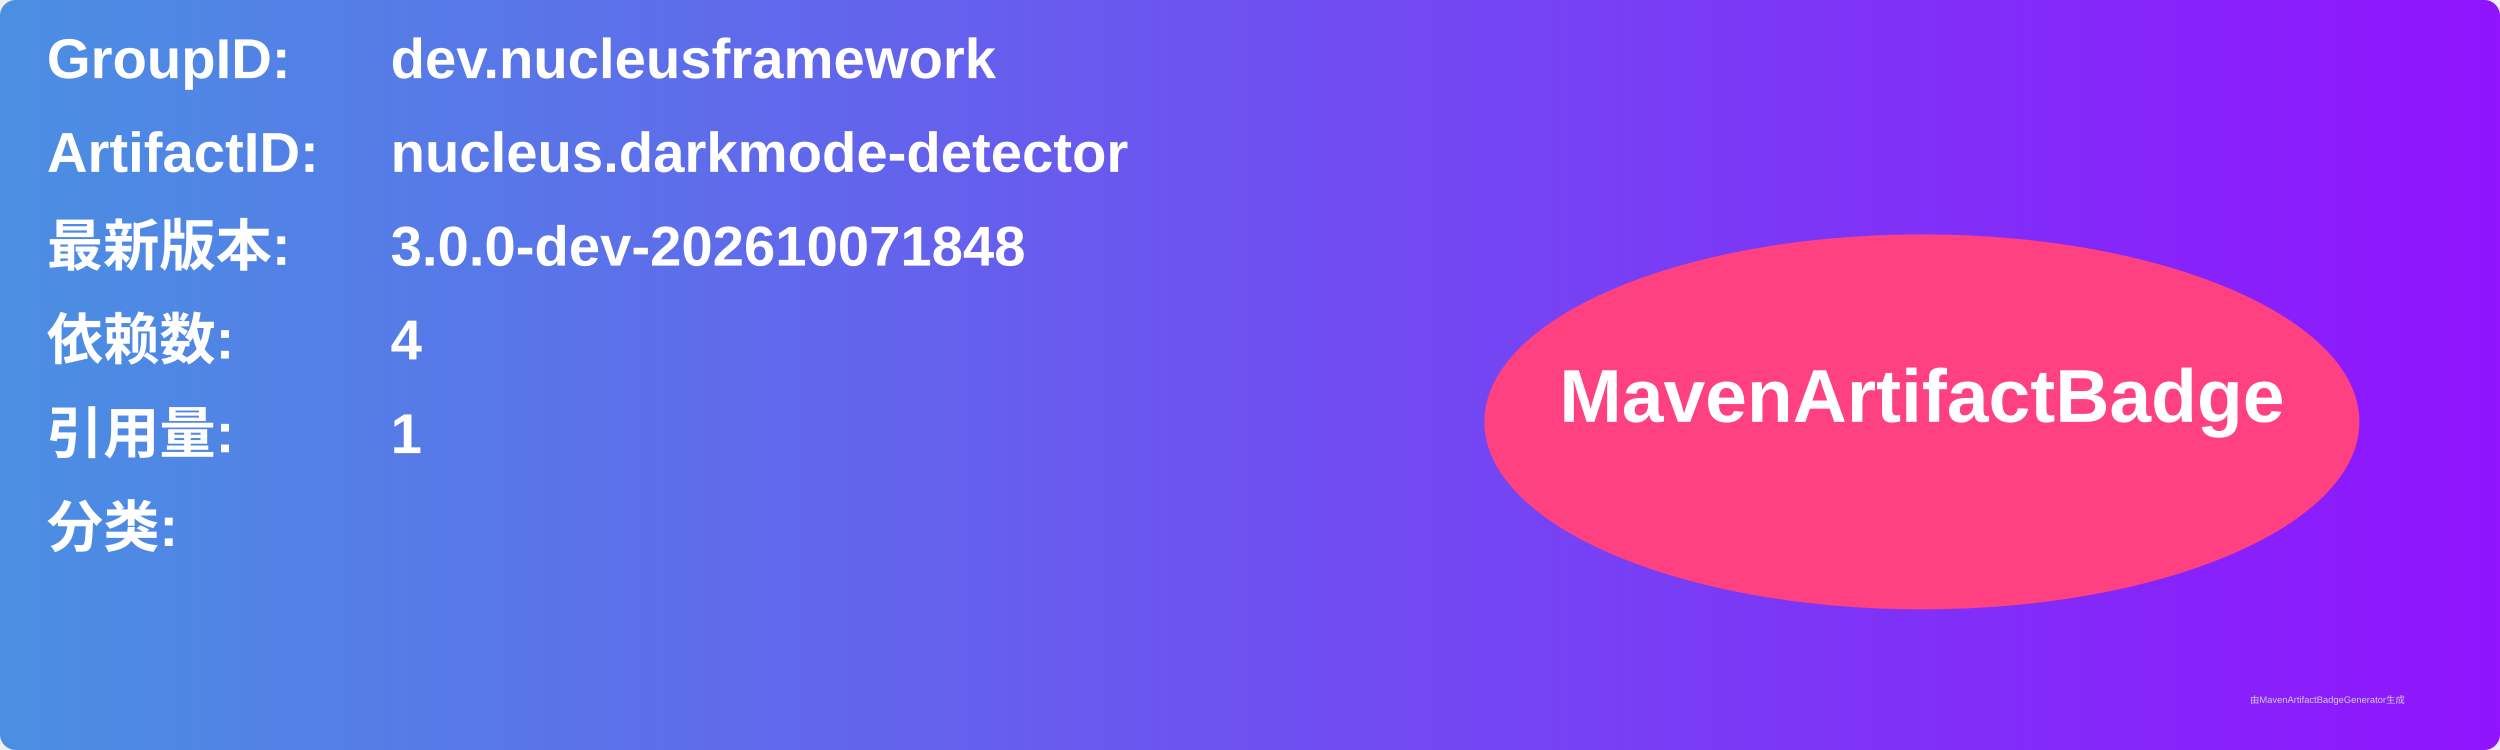
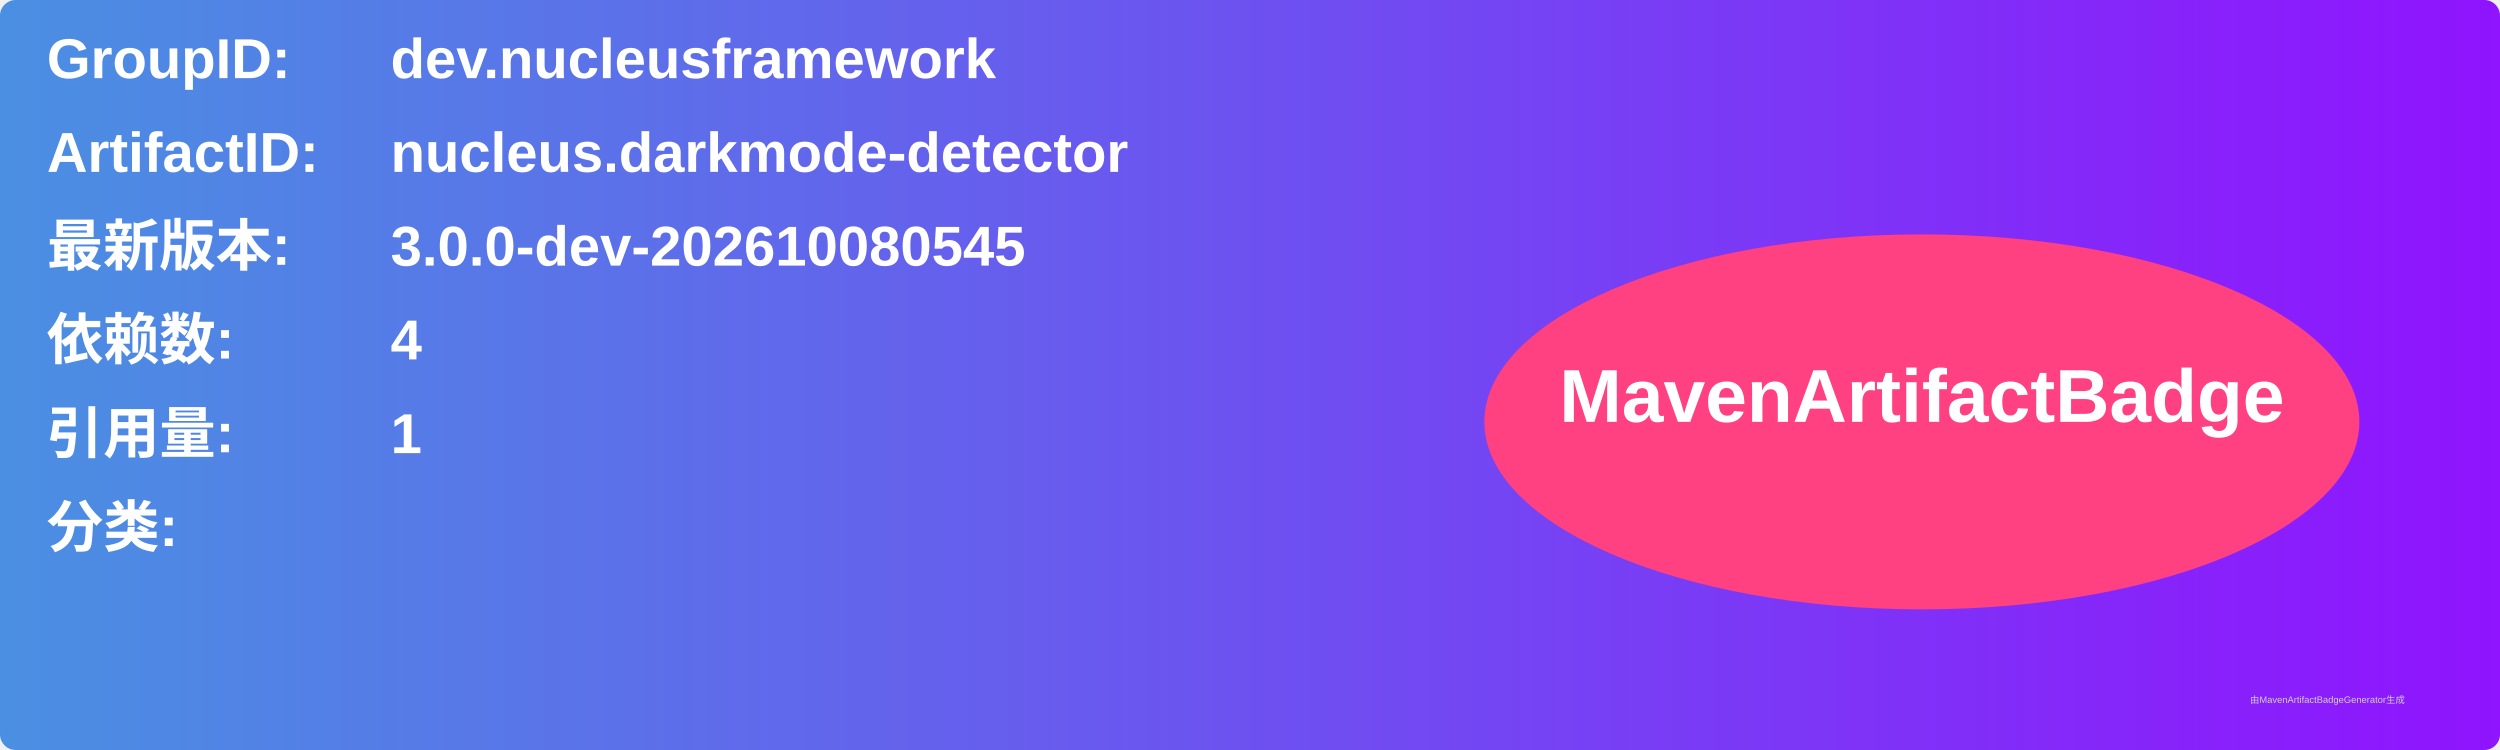
<svg xmlns="http://www.w3.org/2000/svg" width="800" height="240" viewBox="0 0 800 240">
  <linearGradient id="grad" x1="0%" y1="0%" x2="100%" y2="0%">
    <stop offset="0%" stop-color="#4a90e2" />
    <stop offset="100%" stop-color="#9013fe" />
  </linearGradient>
  <rect width="100%" height="100%" rx="5" ry="5" fill="url(#grad)" />
  <g transform="translate(15, 15)">
    <text x="0" y="10" font-family="Arial" font-size="18" fill="white" font-weight="bold" width="260">GroupID:</text>
    <text x="110" y="10" font-family="Arial" font-size="18" fill="white" font-weight="bold" width="460">dev.nucleusframework</text>
    <text x="0" y="40" font-family="Arial" font-size="18" fill="white" font-weight="bold" width="260">ArtifactID:</text>
    <text x="110" y="40" font-family="Arial" font-size="18" fill="white" font-weight="bold" width="460">nucleus.darkmode-detector</text>
    <text x="0" y="70" font-family="Arial" font-size="18" fill="white" font-weight="bold">最新版本:</text>
    <text x="110" y="70" font-family="Arial" font-size="18" fill="white" font-weight="bold">
-       <tspan font-weight="bold">3.0.0-dev-202610071848</tspan>
+       <tspan font-weight="bold">3.0.0-dev-202610080545</tspan>
    </text>
    <text x="0" y="100" font-family="Arial" font-size="18" fill="white" font-weight="bold">依赖数: </text>
    <text x="110" y="100" font-family="Arial" font-size="18" fill="white">
      <tspan font-weight="bold">4</tspan>
    </text>
    <text x="0" y="130" font-family="Arial" font-size="18" fill="white" font-weight="bold">引用量: </text>
    <text x="110" y="130" font-family="Arial" font-size="18" fill="white">
      <tspan font-weight="bold">1</tspan>
    </text>
    <text x="0" y="160" font-family="Arial" font-size="18" fill="white" font-weight="bold">分类:</text>
    <text x="10" y="190" font-family="Arial" font-size="10" fill="white">
      <tspan font-weight="bold" />
    </text>
    <ellipse cx="600" cy="120" rx="140" ry="60" fill="#ff4081" />
    <text x="600" y="120" text-anchor="middle" font-family="Arial" font-size="24" fill="white" font-weight="bold">MavenArtifactBadge</text>
  </g>
  <text x="720" y="225" font-family="Arial" font-size="3" fill="#d0d0d0">由MavenArtifactBadgeGenerator生成</text>
</svg>
